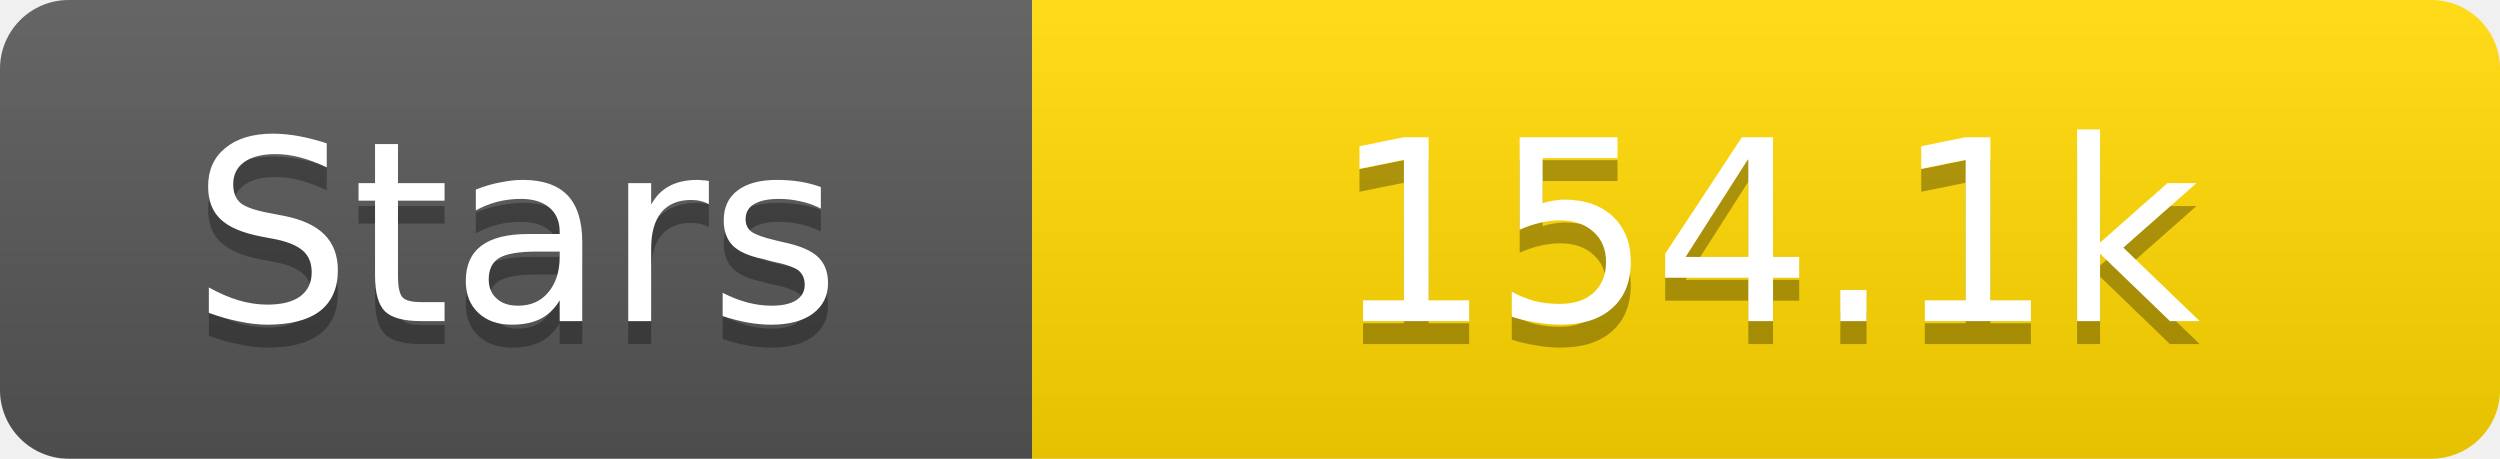
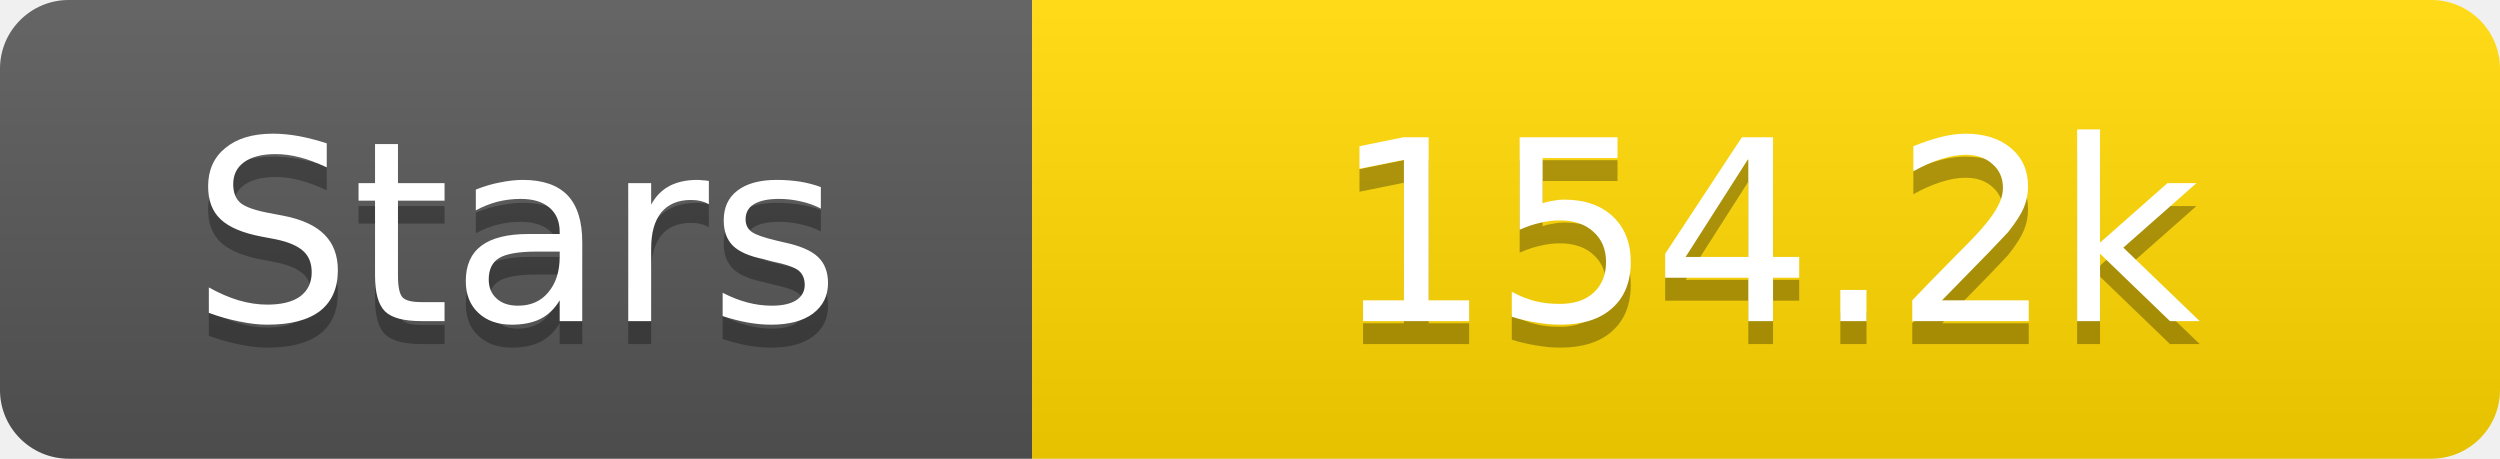
<svg xmlns="http://www.w3.org/2000/svg" width="109" height="20">
  <linearGradient id="s" x2="0" y2="100%">
    <stop offset="0" stop-color="#fff" stop-opacity=".1" />
    <stop offset="1" stop-opacity=".1" />
  </linearGradient>
  <clipPath id="r">
    <rect width="109" height="20" rx="3" fill="#fff" />
  </clipPath>
  <g clip-path="url(#r)">
    <rect width="45" height="20" fill="#555" />
    <rect x="45" width="64" height="20" fill="#ffd700" />
    <rect width="109" height="20" fill="url(#s)" />
  </g>
  <g fill="#fff" text-anchor="middle" font-family="Verdana,Geneva,DejaVu Sans,sans-serif" text-rendering="geometricPrecision" font-size="11">
    <text x="22.5" y="15" fill="#010101" fill-opacity=".3">Stars</text>
    <text x="22.5" y="14">Stars</text>
-     <text x="77.0" y="15" fill="#010101" fill-opacity=".3">154.1k</text>
-     <text x="77.0" y="14">154.1k</text>
+     <text x="77.0" y="15" fill="#010101" fill-opacity=".3">154.2k</text>
+     <text x="77.0" y="14">154.2k</text>
  </g>
</svg>
